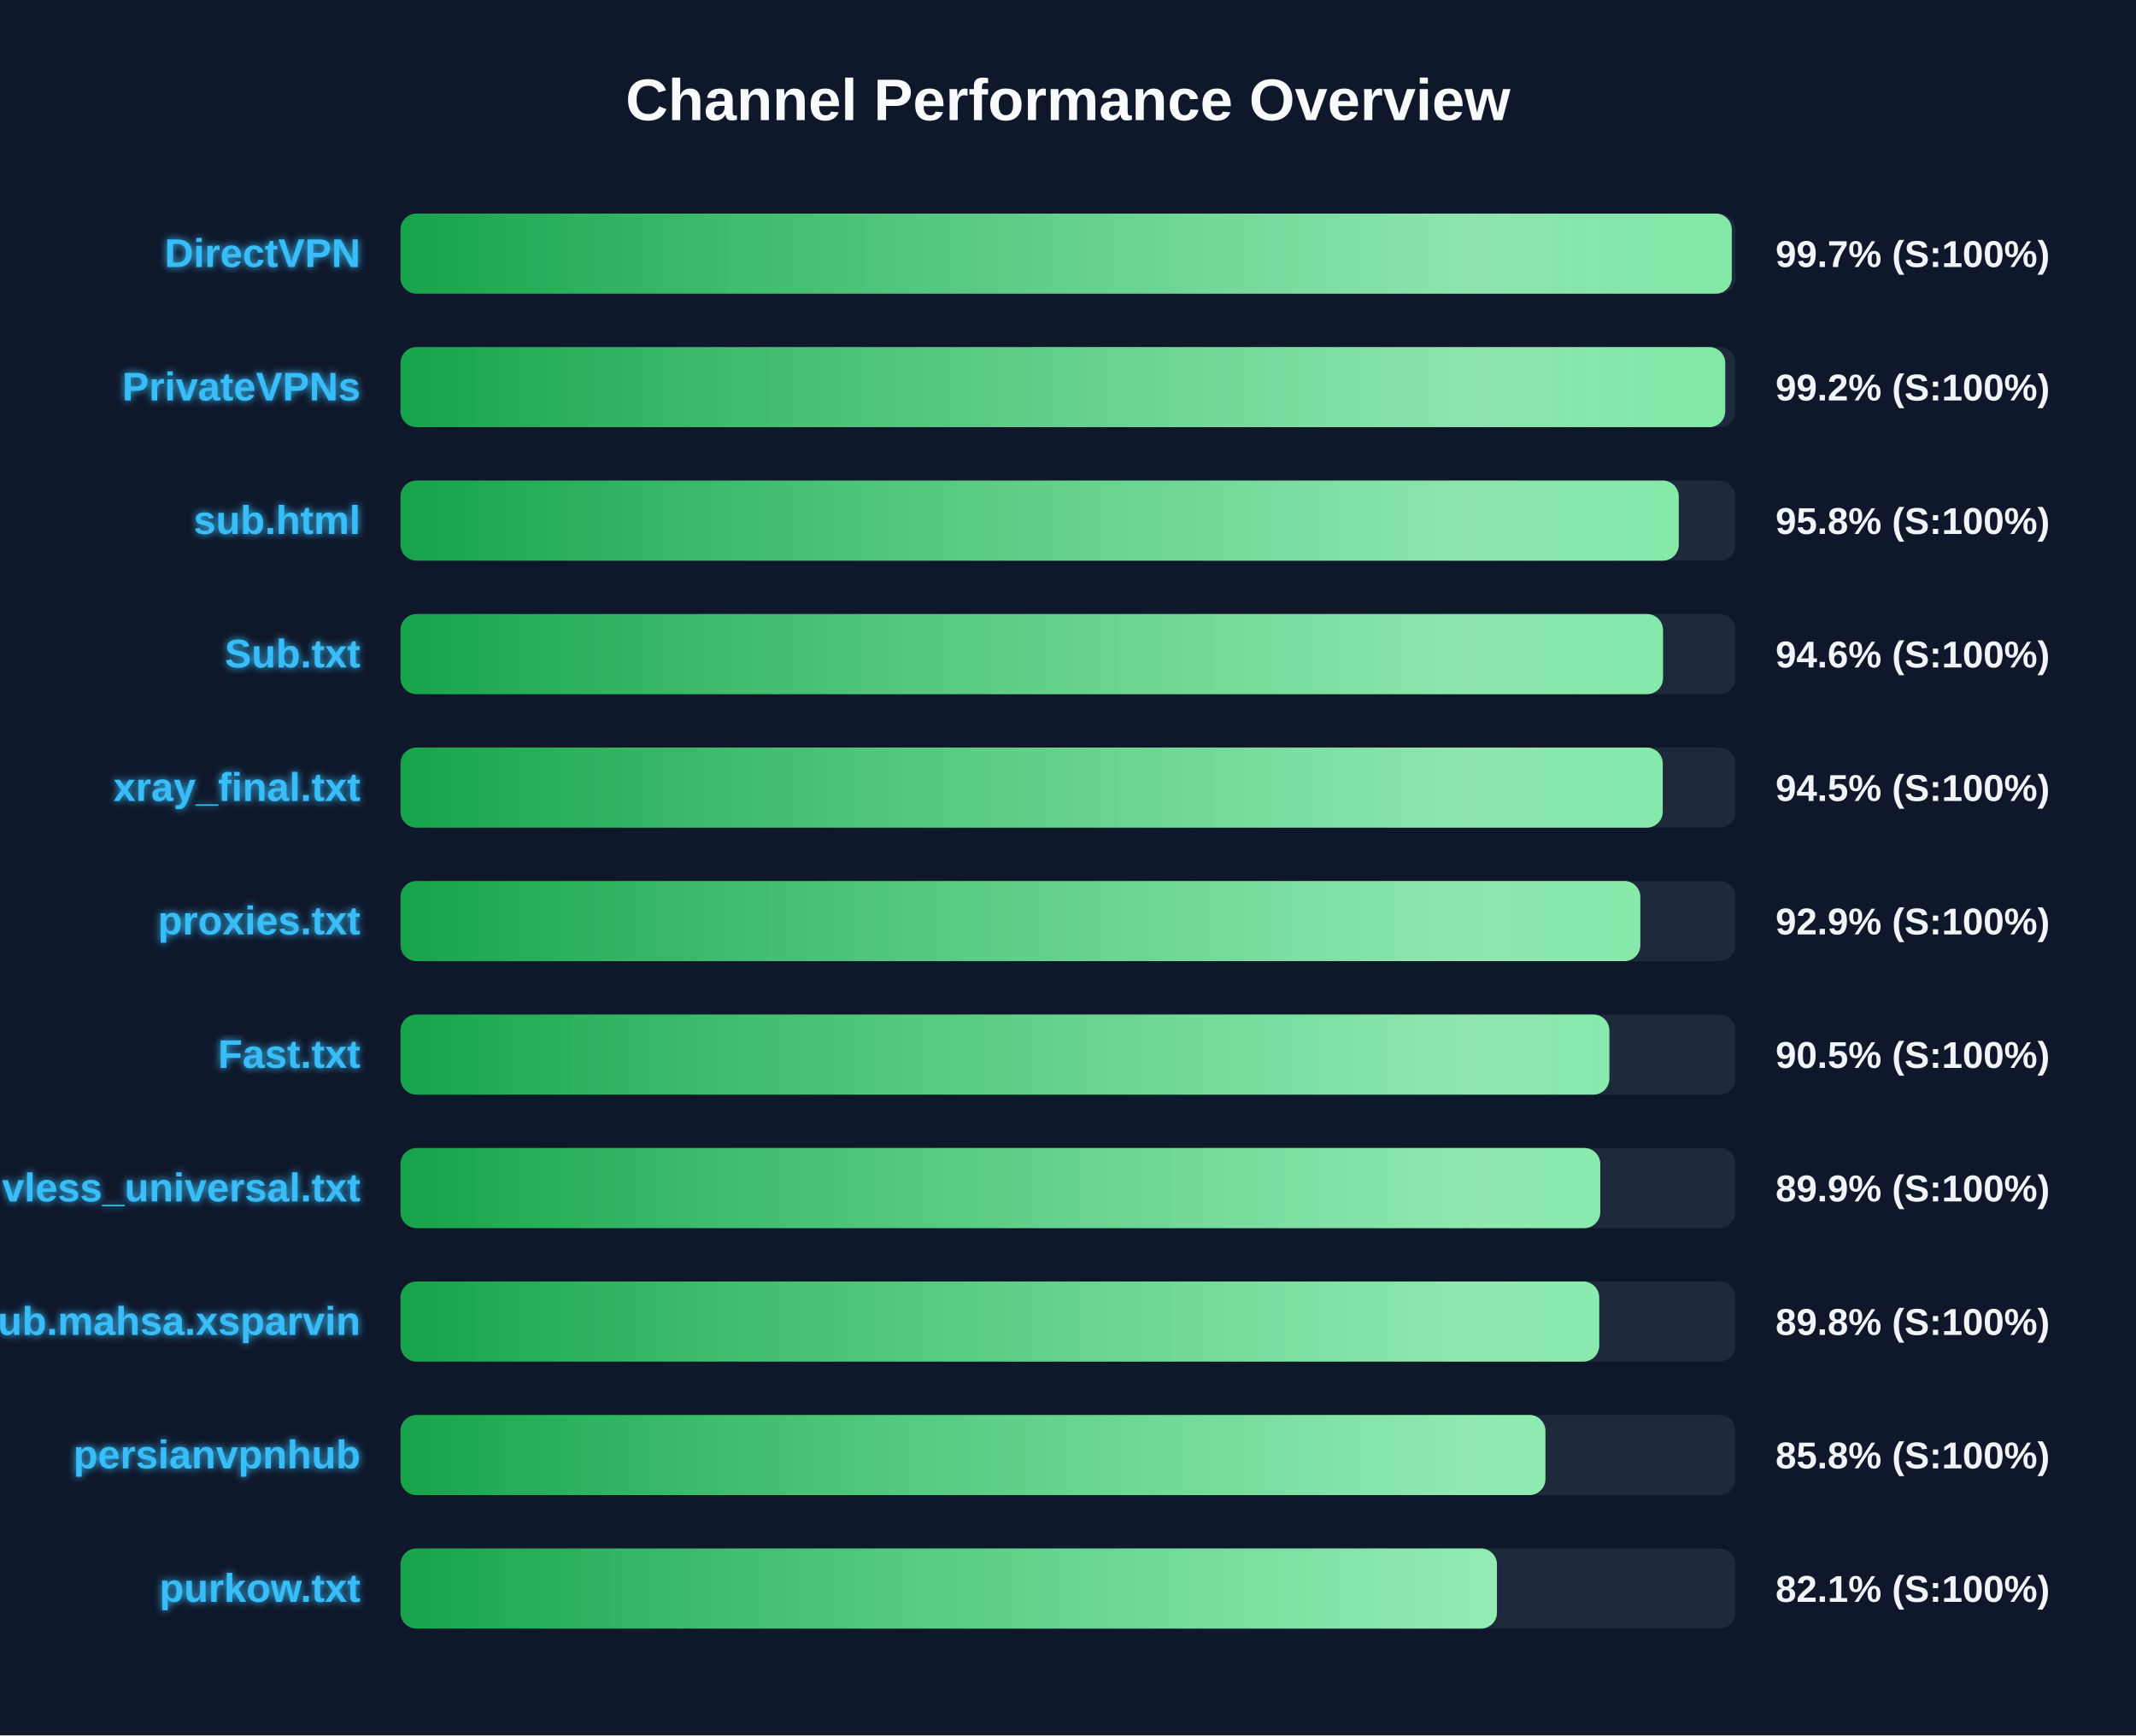
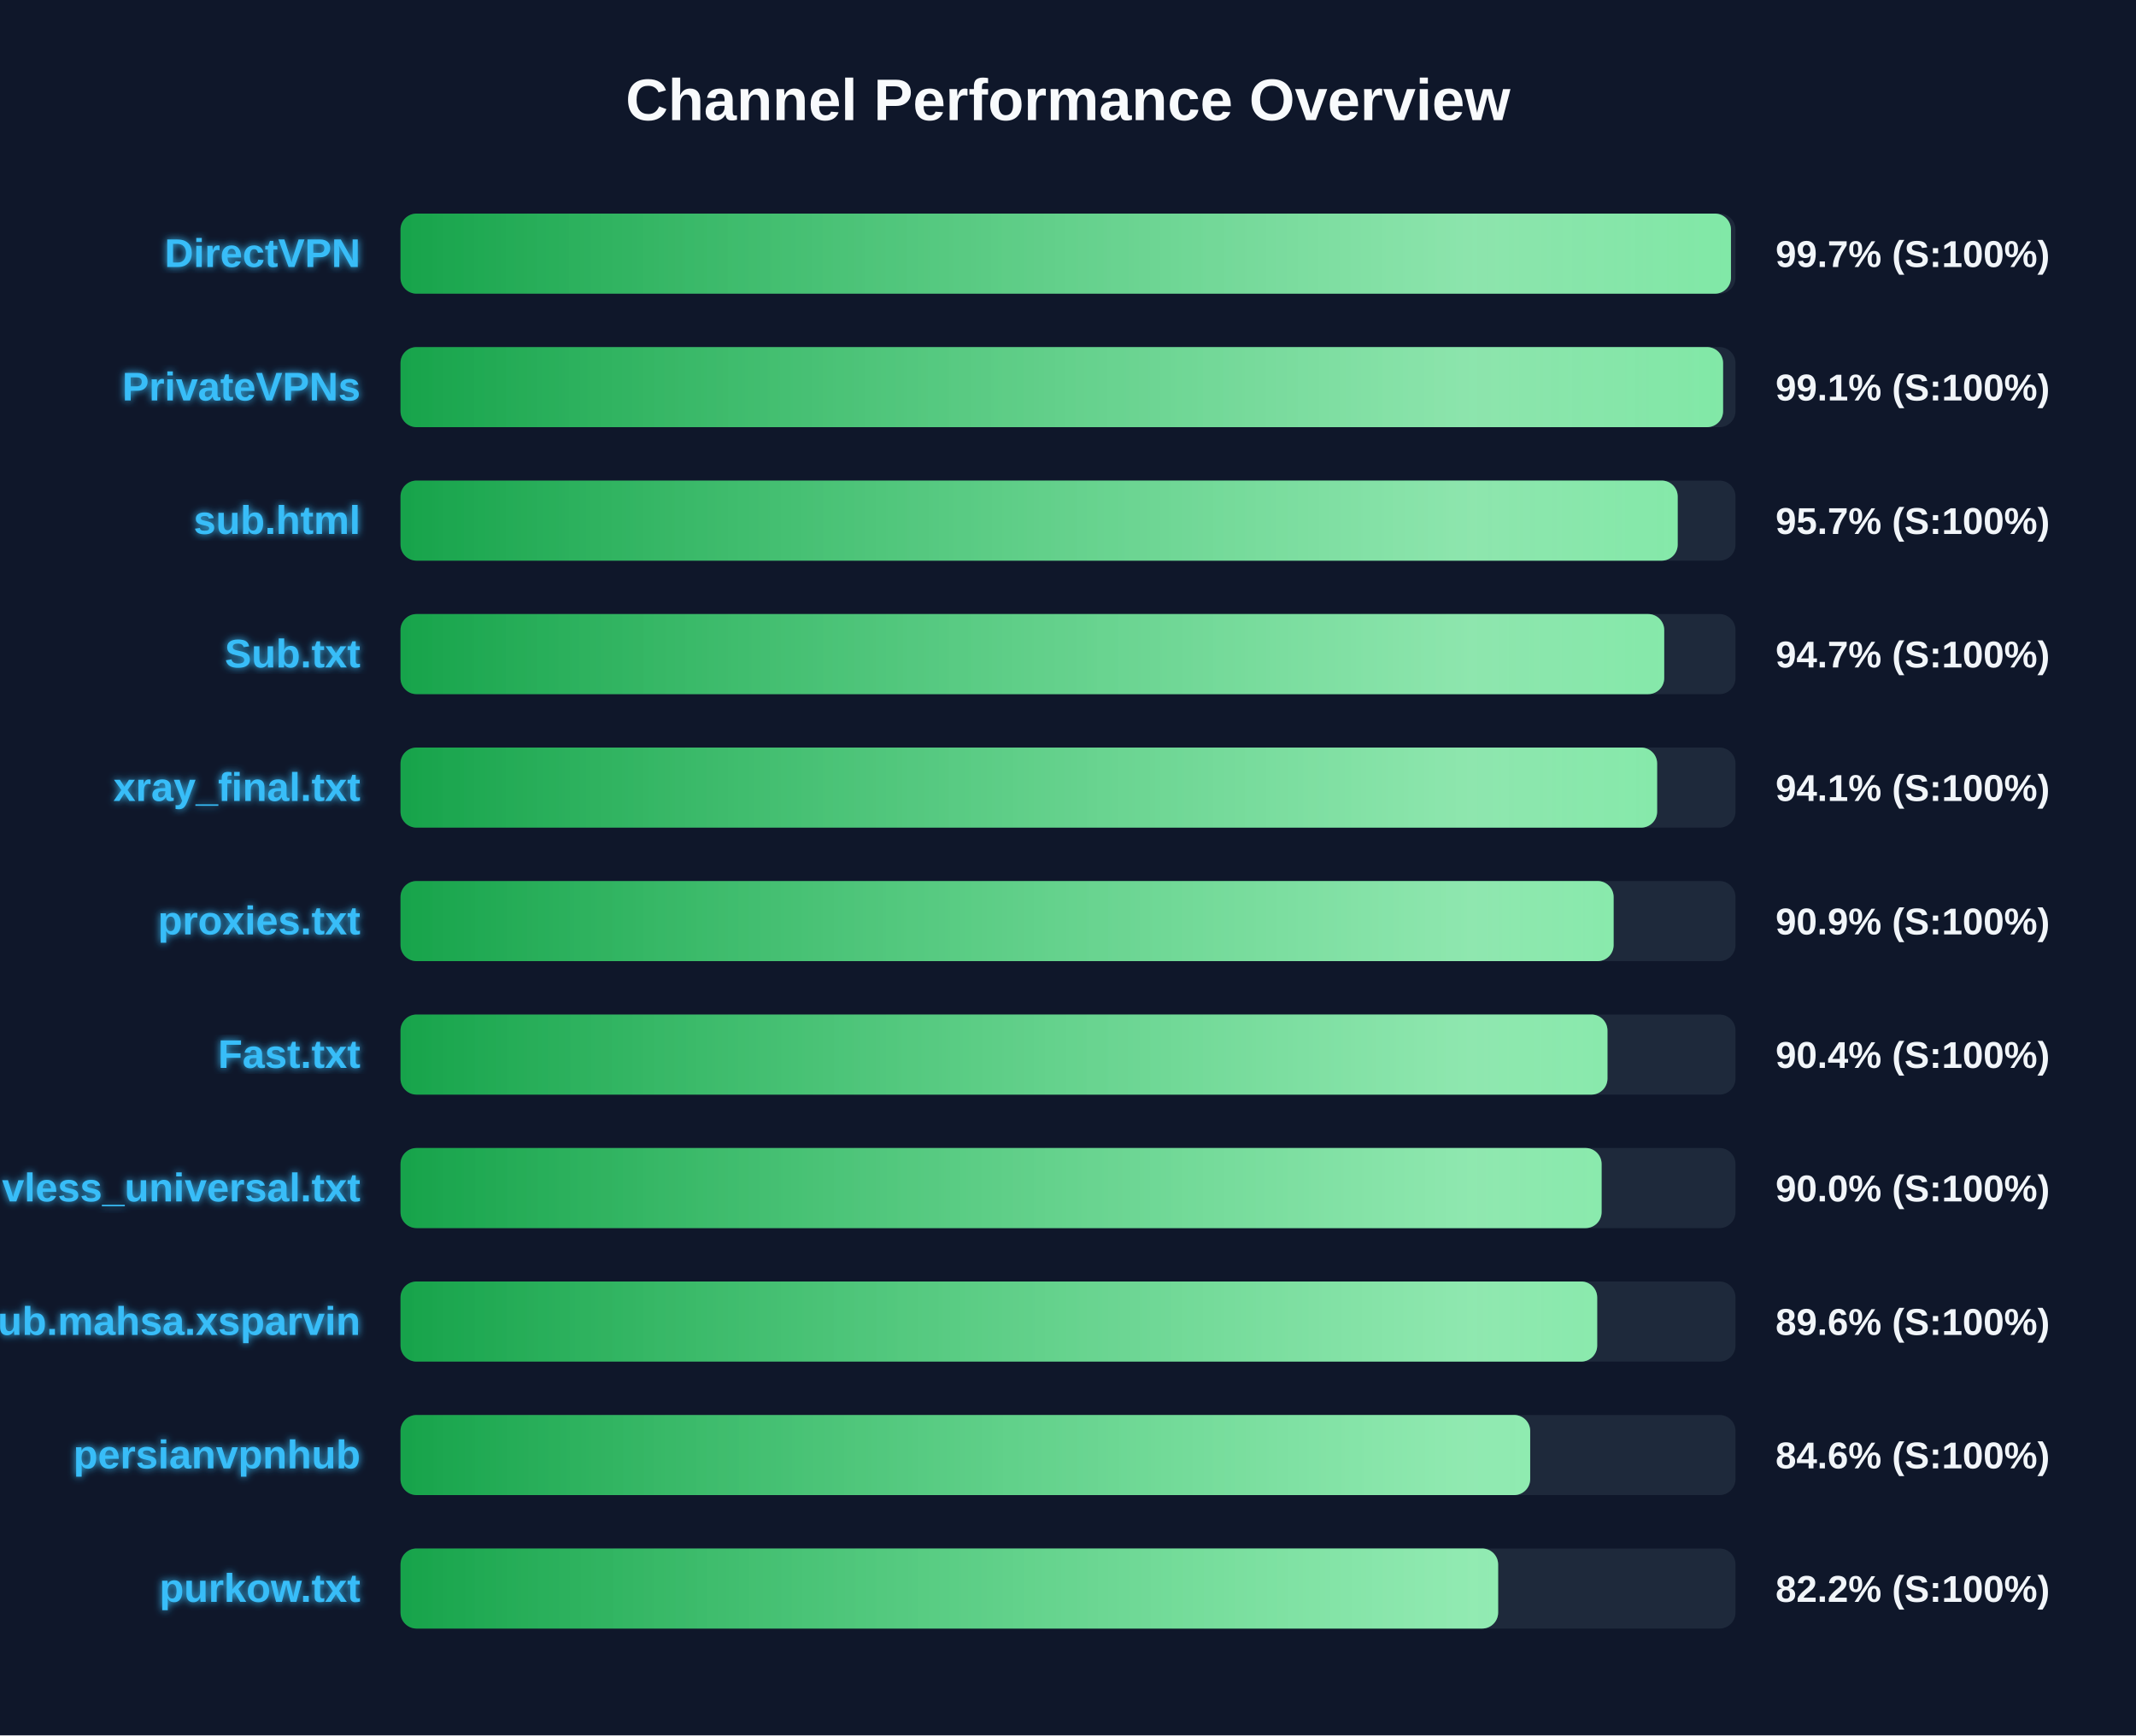
<svg xmlns="http://www.w3.org/2000/svg" width="800" height="650" version="1.1">
  <defs>
    <linearGradient id="grad-green" x1="0%" y1="0%" x2="100%" y2="0%">
      <stop offset="0%" stop-color="#16a34a" />
      <stop offset="100%" stop-color="#4ade80" />
    </linearGradient>
    <linearGradient id="grad-yellow" x1="0%" y1="0%" x2="100%" y2="0%">
      <stop offset="0%" stop-color="#ca8a04" />
      <stop offset="100%" stop-color="#fde047" />
    </linearGradient>
    <linearGradient id="grad-red" x1="0%" y1="0%" x2="100%" y2="0%">
      <stop offset="0%" stop-color="#dc2626" />
      <stop offset="100%" stop-color="#f87171" />
    </linearGradient>
    <linearGradient id="shimmer" x1="0%" y1="0%" x2="100%" y2="0%">
      <stop offset="0%" stop-color="rgba(255,255,255,0)" />
      <stop offset="50%" stop-color="rgba(255,255,255,0.4)" />
      <stop offset="100%" stop-color="rgba(255,255,255,0)" />
    </linearGradient>
    <filter id="glow" x="-20%" y="-20%" width="140%" height="140%">
      <feGaussianBlur stdDeviation="1.5" result="blur" />
      <feComposite in="SourceGraphic" in2="blur" operator="over" />
    </filter>
  </defs>
  <style>
        .bg-rect { fill: #0f172a; }
        .title { font: bold 22px 'Segoe UI', Arial, sans-serif; fill: #f8fafc; }
        .row { font: bold 15px 'Segoe UI', Arial, sans-serif; fill: #38bdf8; filter: url(#glow); }
        .score { font: bold 14px 'Segoe UI', Arial, sans-serif; fill: #f1f5f9; }
        @keyframes shimmer-anim {
            0% { transform: translateX(-100%); }
            100% { transform: translateX(200%); }
        }
        .shimmer-rect {
            animation: shimmer-anim 2.5s infinite linear;
        }
    </style>
  <rect width="100%" height="100%" class="bg-rect" />
  <text x="400" y="45" text-anchor="middle" class="title">Channel Performance Overview</text>
  <rect x="150" y="80" width="500" height="30" fill="#1e293b" rx="6" />
  <clipPath id="clip-0">
-     <rect x="150" y="80" width="498.6" height="30" rx="6" />
+     <rect x="150" y="80" width="498.3" height="30" rx="6" />
  </clipPath>
-   <rect x="150" y="80" width="498.6" height="30" fill="url(#grad-green)" rx="6" />
+   <rect x="150" y="80" width="498.3" height="30" fill="url(#grad-green)" rx="6" />
  <g clip-path="url(#clip-0)">
    <rect x="150" y="80" width="100%" height="30" fill="url(#shimmer)" class="shimmer-rect" />
  </g>
  <text x="135" y="100" text-anchor="end" class="row">DirectVPN</text>
  <text x="665" y="100" text-anchor="start" class="score">99.7% (S:100%)</text>
  <rect x="150" y="130" width="500" height="30" fill="#1e293b" rx="6" />
  <clipPath id="clip-1">
-     <rect x="150" y="130" width="496.15" height="30" rx="6" />
+     <rect x="150" y="130" width="495.35" height="30" rx="6" />
  </clipPath>
-   <rect x="150" y="130" width="496.15" height="30" fill="url(#grad-green)" rx="6" />
+   <rect x="150" y="130" width="495.35" height="30" fill="url(#grad-green)" rx="6" />
  <g clip-path="url(#clip-1)">
    <rect x="150" y="130" width="100%" height="30" fill="url(#shimmer)" class="shimmer-rect" />
  </g>
  <text x="135" y="150" text-anchor="end" class="row">PrivateVPNs</text>
-   <text x="665" y="150" text-anchor="start" class="score">99.2% (S:100%)</text>
+   <text x="665" y="150" text-anchor="start" class="score">99.1% (S:100%)</text>
  <rect x="150" y="180" width="500" height="30" fill="#1e293b" rx="6" />
  <clipPath id="clip-2">
-     <rect x="150" y="180" width="478.75" height="30" rx="6" />
+     <rect x="150" y="180" width="478.35" height="30" rx="6" />
  </clipPath>
-   <rect x="150" y="180" width="478.75" height="30" fill="url(#grad-green)" rx="6" />
+   <rect x="150" y="180" width="478.35" height="30" fill="url(#grad-green)" rx="6" />
  <g clip-path="url(#clip-2)">
    <rect x="150" y="180" width="100%" height="30" fill="url(#shimmer)" class="shimmer-rect" />
  </g>
  <text x="135" y="200" text-anchor="end" class="row">sub.html</text>
-   <text x="665" y="200" text-anchor="start" class="score">95.8% (S:100%)</text>
+   <text x="665" y="200" text-anchor="start" class="score">95.7% (S:100%)</text>
  <rect x="150" y="230" width="500" height="30" fill="#1e293b" rx="6" />
  <clipPath id="clip-3">
-     <rect x="150" y="230" width="472.85" height="30" rx="6" />
+     <rect x="150" y="230" width="473.3" height="30" rx="6" />
  </clipPath>
-   <rect x="150" y="230" width="472.85" height="30" fill="url(#grad-green)" rx="6" />
+   <rect x="150" y="230" width="473.3" height="30" fill="url(#grad-green)" rx="6" />
  <g clip-path="url(#clip-3)">
    <rect x="150" y="230" width="100%" height="30" fill="url(#shimmer)" class="shimmer-rect" />
  </g>
  <text x="135" y="250" text-anchor="end" class="row">Sub.txt</text>
-   <text x="665" y="250" text-anchor="start" class="score">94.6% (S:100%)</text>
+   <text x="665" y="250" text-anchor="start" class="score">94.7% (S:100%)</text>
  <rect x="150" y="280" width="500" height="30" fill="#1e293b" rx="6" />
  <clipPath id="clip-4">
-     <rect x="150" y="280" width="472.75" height="30" rx="6" />
+     <rect x="150" y="280" width="470.65" height="30" rx="6" />
  </clipPath>
-   <rect x="150" y="280" width="472.75" height="30" fill="url(#grad-green)" rx="6" />
+   <rect x="150" y="280" width="470.65" height="30" fill="url(#grad-green)" rx="6" />
  <g clip-path="url(#clip-4)">
    <rect x="150" y="280" width="100%" height="30" fill="url(#shimmer)" class="shimmer-rect" />
  </g>
  <text x="135" y="300" text-anchor="end" class="row">xray_final.txt</text>
-   <text x="665" y="300" text-anchor="start" class="score">94.5% (S:100%)</text>
+   <text x="665" y="300" text-anchor="start" class="score">94.1% (S:100%)</text>
  <rect x="150" y="330" width="500" height="30" fill="#1e293b" rx="6" />
  <clipPath id="clip-5">
-     <rect x="150" y="330" width="464.35" height="30" rx="6" />
+     <rect x="150" y="330" width="454.35" height="30" rx="6" />
  </clipPath>
-   <rect x="150" y="330" width="464.35" height="30" fill="url(#grad-green)" rx="6" />
+   <rect x="150" y="330" width="454.35" height="30" fill="url(#grad-green)" rx="6" />
  <g clip-path="url(#clip-5)">
    <rect x="150" y="330" width="100%" height="30" fill="url(#shimmer)" class="shimmer-rect" />
  </g>
  <text x="135" y="350" text-anchor="end" class="row">proxies.txt</text>
-   <text x="665" y="350" text-anchor="start" class="score">92.9% (S:100%)</text>
+   <text x="665" y="350" text-anchor="start" class="score">90.9% (S:100%)</text>
  <rect x="150" y="380" width="500" height="30" fill="#1e293b" rx="6" />
  <clipPath id="clip-6">
-     <rect x="150" y="380" width="452.75" height="30" rx="6" />
+     <rect x="150" y="380" width="452.05" height="30" rx="6" />
  </clipPath>
-   <rect x="150" y="380" width="452.75" height="30" fill="url(#grad-green)" rx="6" />
+   <rect x="150" y="380" width="452.05" height="30" fill="url(#grad-green)" rx="6" />
  <g clip-path="url(#clip-6)">
    <rect x="150" y="380" width="100%" height="30" fill="url(#shimmer)" class="shimmer-rect" />
  </g>
  <text x="135" y="400" text-anchor="end" class="row">Fast.txt</text>
-   <text x="665" y="400" text-anchor="start" class="score">90.5% (S:100%)</text>
+   <text x="665" y="400" text-anchor="start" class="score">90.4% (S:100%)</text>
  <rect x="150" y="430" width="500" height="30" fill="#1e293b" rx="6" />
  <clipPath id="clip-7">
-     <rect x="150" y="430" width="449.35" height="30" rx="6" />
+     <rect x="150" y="430" width="449.85" height="30" rx="6" />
  </clipPath>
-   <rect x="150" y="430" width="449.35" height="30" fill="url(#grad-green)" rx="6" />
+   <rect x="150" y="430" width="449.85" height="30" fill="url(#grad-green)" rx="6" />
  <g clip-path="url(#clip-7)">
    <rect x="150" y="430" width="100%" height="30" fill="url(#shimmer)" class="shimmer-rect" />
  </g>
  <text x="135" y="450" text-anchor="end" class="row">vless_universal.txt</text>
-   <text x="665" y="450" text-anchor="start" class="score">89.9% (S:100%)</text>
+   <text x="665" y="450" text-anchor="start" class="score">90.0% (S:100%)</text>
  <rect x="150" y="480" width="500" height="30" fill="#1e293b" rx="6" />
  <clipPath id="clip-8">
-     <rect x="150" y="480" width="448.95" height="30" rx="6" />
+     <rect x="150" y="480" width="448.2" height="30" rx="6" />
  </clipPath>
-   <rect x="150" y="480" width="448.95" height="30" fill="url(#grad-green)" rx="6" />
+   <rect x="150" y="480" width="448.2" height="30" fill="url(#grad-green)" rx="6" />
  <g clip-path="url(#clip-8)">
    <rect x="150" y="480" width="100%" height="30" fill="url(#shimmer)" class="shimmer-rect" />
  </g>
  <text x="135" y="500" text-anchor="end" class="row">Sub.mahsa.xsparvin</text>
-   <text x="665" y="500" text-anchor="start" class="score">89.8% (S:100%)</text>
+   <text x="665" y="500" text-anchor="start" class="score">89.6% (S:100%)</text>
  <rect x="150" y="530" width="500" height="30" fill="#1e293b" rx="6" />
  <clipPath id="clip-9">
-     <rect x="150" y="530" width="428.8" height="30" rx="6" />
+     <rect x="150" y="530" width="423.1" height="30" rx="6" />
  </clipPath>
-   <rect x="150" y="530" width="428.8" height="30" fill="url(#grad-green)" rx="6" />
+   <rect x="150" y="530" width="423.1" height="30" fill="url(#grad-green)" rx="6" />
  <g clip-path="url(#clip-9)">
    <rect x="150" y="530" width="100%" height="30" fill="url(#shimmer)" class="shimmer-rect" />
  </g>
  <text x="135" y="550" text-anchor="end" class="row">persianvpnhub</text>
-   <text x="665" y="550" text-anchor="start" class="score">85.8% (S:100%)</text>
+   <text x="665" y="550" text-anchor="start" class="score">84.6% (S:100%)</text>
  <rect x="150" y="580" width="500" height="30" fill="#1e293b" rx="6" />
  <clipPath id="clip-10">
-     <rect x="150" y="580" width="410.65" height="30" rx="6" />
+     <rect x="150" y="580" width="411.1" height="30" rx="6" />
  </clipPath>
-   <rect x="150" y="580" width="410.65" height="30" fill="url(#grad-green)" rx="6" />
+   <rect x="150" y="580" width="411.1" height="30" fill="url(#grad-green)" rx="6" />
  <g clip-path="url(#clip-10)">
    <rect x="150" y="580" width="100%" height="30" fill="url(#shimmer)" class="shimmer-rect" />
  </g>
  <text x="135" y="600" text-anchor="end" class="row">purkow.txt</text>
-   <text x="665" y="600" text-anchor="start" class="score">82.1% (S:100%)</text>
+   <text x="665" y="600" text-anchor="start" class="score">82.2% (S:100%)</text>
</svg>
